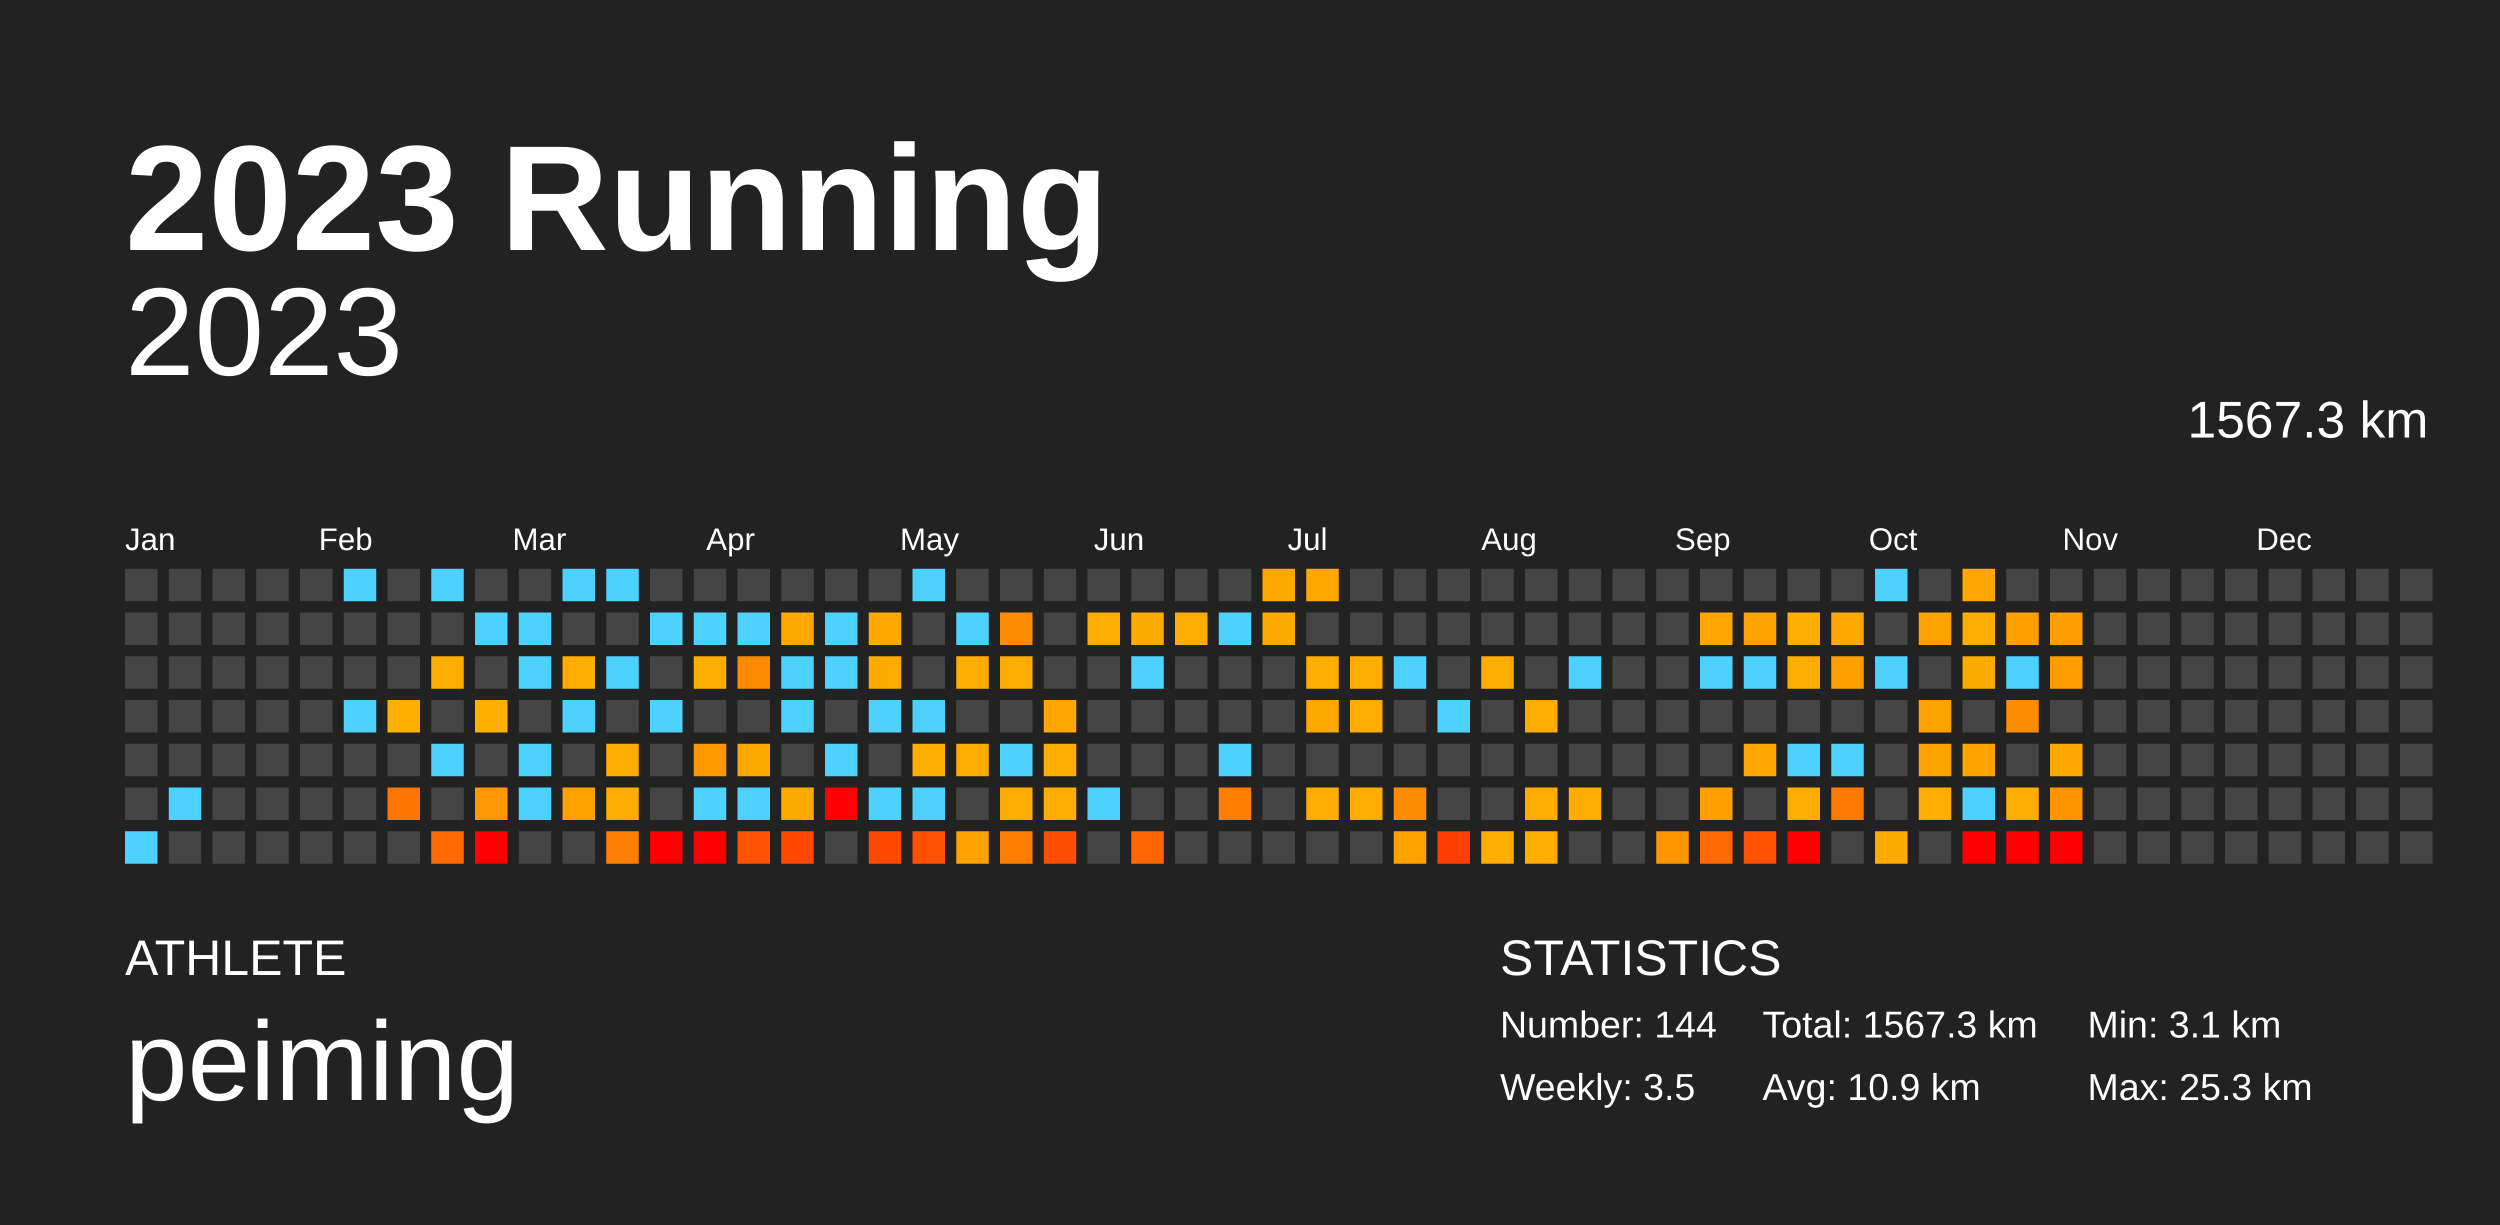
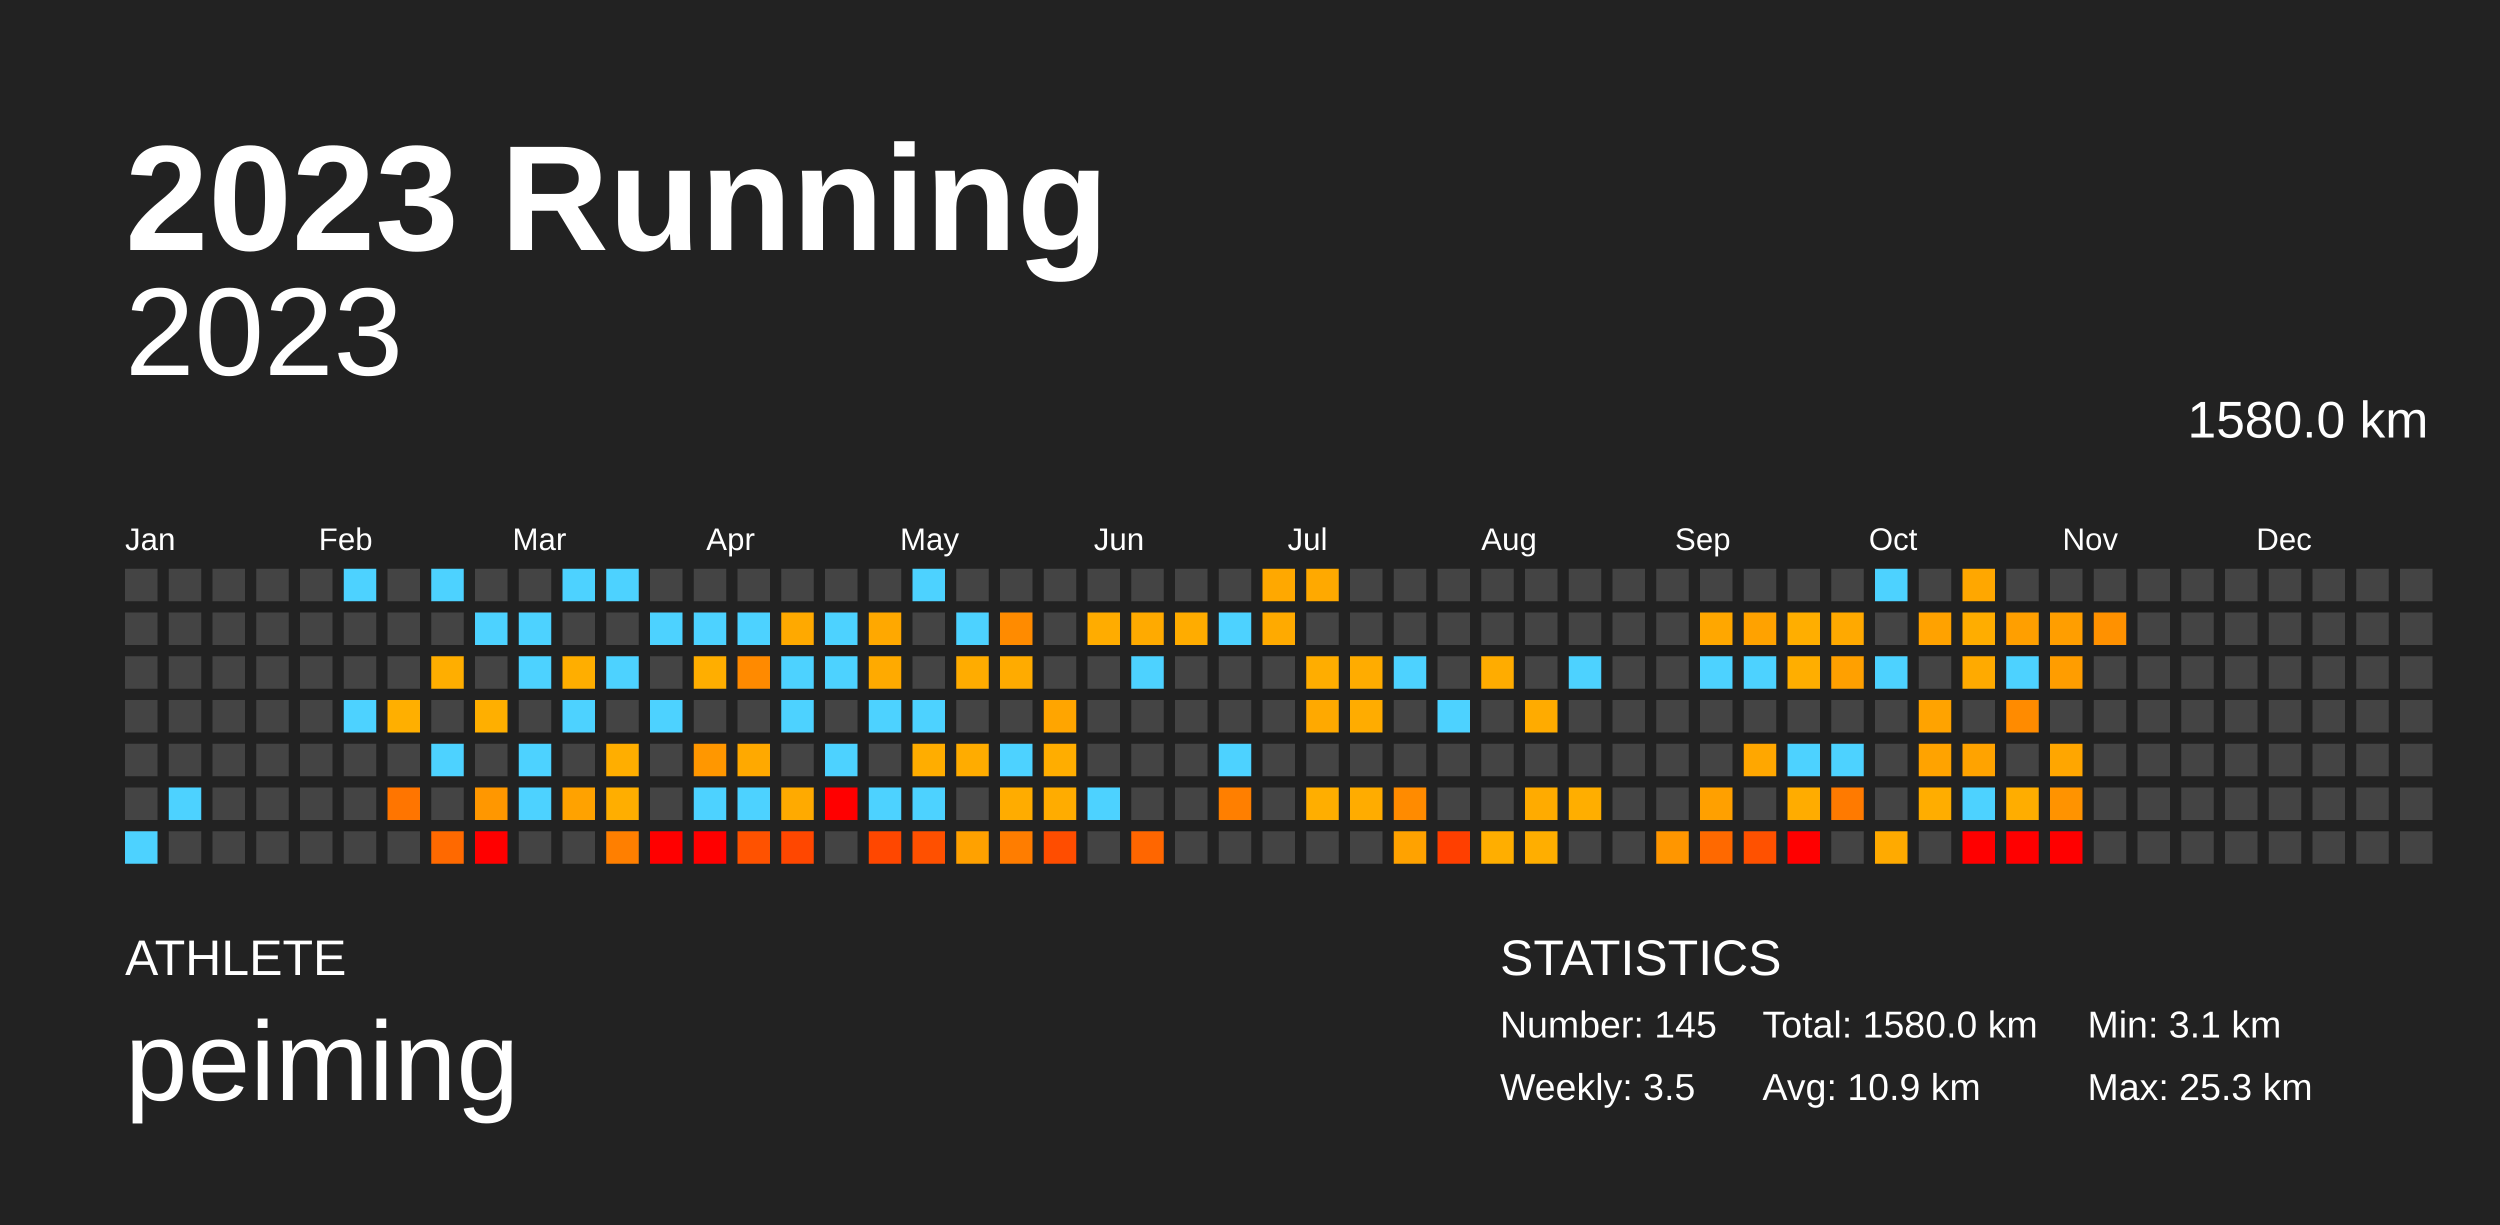
<svg xmlns="http://www.w3.org/2000/svg" baseProfile="full" height="98mm" version="1.1" viewBox="0,0,200,98" width="200mm">
  <defs />
  <rect fill="#222222" height="98" width="200" x="0" y="0" />
  <text fill="#FFFFFF" style="font-size:12px; font-family:Arial; font-weight:bold;" x="10" y="20">2023 Running</text>
  <text fill="#FFFFFF" style="font-size:4px; font-family:Arial" x="10" y="78">ATHLETE</text>
  <text fill="#FFFFFF" style="font-size:9px; font-family:Arial" x="10" y="88">peiming</text>
  <text fill="#FFFFFF" style="font-size:4px; font-family:Arial" x="120" y="78">STATISTICS</text>
-   <text fill="#FFFFFF" style="font-size:3px; font-family:Arial" x="120" y="83">Number: 144</text>
+   <text fill="#FFFFFF" style="font-size:3px; font-family:Arial" x="120" y="83">Number: 145</text>
  <text fill="#FFFFFF" style="font-size:3px; font-family:Arial" x="120" y="88">Weekly: 3.5</text>
-   <text fill="#FFFFFF" style="font-size:3px; font-family:Arial" x="141" y="83">Total: 1567.3 km</text>
+   <text fill="#FFFFFF" style="font-size:3px; font-family:Arial" x="141" y="83">Total: 1580.0 km</text>
  <text fill="#FFFFFF" style="font-size:3px; font-family:Arial" x="141" y="88">Avg: 10.9 km</text>
  <text fill="#FFFFFF" style="font-size:3px; font-family:Arial" x="167" y="83">Min: 3.1 km</text>
  <text fill="#FFFFFF" style="font-size:3px; font-family:Arial" x="167" y="88">Max: 25.3 km</text>
  <text alignment-baseline="hanging" fill="#FFFFFF" style="font-size:10.0px; font-family:Arial;" x="10" y="30">2023</text>
-   <text alignment-baseline="hanging" fill="#FFFFFF" style="font-size:4.125px; font-family:Arial;" x="175" y="35">1567.3 km</text>
+   <text alignment-baseline="hanging" fill="#FFFFFF" style="font-size:4.125px; font-family:Arial;" x="175" y="35">1580.0 km</text>
  <text fill="#FFFFFF" style="font-size:2.5px; font-family:Arial" x="10.0" y="44">Jan</text>
  <text fill="#FFFFFF" style="font-size:2.5px; font-family:Arial" x="25.5" y="44">Feb</text>
  <text fill="#FFFFFF" style="font-size:2.5px; font-family:Arial" x="41.0" y="44">Mar</text>
  <text fill="#FFFFFF" style="font-size:2.5px; font-family:Arial" x="56.5" y="44">Apr</text>
  <text fill="#FFFFFF" style="font-size:2.5px; font-family:Arial" x="72.0" y="44">May</text>
  <text fill="#FFFFFF" style="font-size:2.5px; font-family:Arial" x="87.5" y="44">Jun</text>
  <text fill="#FFFFFF" style="font-size:2.5px; font-family:Arial" x="103.0" y="44">Jul</text>
  <text fill="#FFFFFF" style="font-size:2.5px; font-family:Arial" x="118.5" y="44">Aug</text>
  <text fill="#FFFFFF" style="font-size:2.5px; font-family:Arial" x="134.0" y="44">Sep</text>
  <text fill="#FFFFFF" style="font-size:2.5px; font-family:Arial" x="149.5" y="44">Oct</text>
  <text fill="#FFFFFF" style="font-size:2.5px; font-family:Arial" x="165.0" y="44">Nov</text>
  <text fill="#FFFFFF" style="font-size:2.5px; font-family:Arial" x="180.5" y="44">Dec</text>
  <rect fill="#444444" height="2.6" width="2.6" x="10.0" y="45.5" />
  <rect fill="#444444" height="2.6" width="2.6" x="10.0" y="49.0" />
  <rect fill="#444444" height="2.6" width="2.6" x="10.0" y="52.5" />
  <rect fill="#444444" height="2.6" width="2.6" x="10.0" y="56.0" />
  <rect fill="#444444" height="2.6" width="2.6" x="10.0" y="59.5" />
  <rect fill="#444444" height="2.6" width="2.6" x="10.0" y="63.0" />
  <rect fill="#4dd2ff" height="2.6" width="2.6" x="10.0" y="66.5" />
  <rect fill="#444444" height="2.6" width="2.6" x="13.5" y="45.5" />
  <rect fill="#444444" height="2.6" width="2.6" x="13.5" y="49.0" />
  <rect fill="#444444" height="2.6" width="2.6" x="13.5" y="52.5" />
  <rect fill="#444444" height="2.6" width="2.6" x="13.5" y="56.0" />
  <rect fill="#444444" height="2.6" width="2.6" x="13.5" y="59.5" />
  <rect fill="#4dd2ff" height="2.6" width="2.6" x="13.5" y="63.0" />
  <rect fill="#444444" height="2.6" width="2.6" x="13.5" y="66.5" />
  <rect fill="#444444" height="2.6" width="2.6" x="17.0" y="45.5" />
  <rect fill="#444444" height="2.6" width="2.6" x="17.0" y="49.0" />
  <rect fill="#444444" height="2.6" width="2.6" x="17.0" y="52.5" />
  <rect fill="#444444" height="2.6" width="2.6" x="17.0" y="56.0" />
  <rect fill="#444444" height="2.6" width="2.6" x="17.0" y="59.5" />
  <rect fill="#444444" height="2.6" width="2.6" x="17.0" y="63.0" />
  <rect fill="#444444" height="2.6" width="2.6" x="17.0" y="66.5" />
  <rect fill="#444444" height="2.6" width="2.6" x="20.5" y="45.5" />
  <rect fill="#444444" height="2.6" width="2.6" x="20.5" y="49.0" />
  <rect fill="#444444" height="2.6" width="2.6" x="20.5" y="52.5" />
  <rect fill="#444444" height="2.6" width="2.6" x="20.5" y="56.0" />
  <rect fill="#444444" height="2.6" width="2.6" x="20.5" y="59.5" />
  <rect fill="#444444" height="2.6" width="2.6" x="20.5" y="63.0" />
  <rect fill="#444444" height="2.6" width="2.6" x="20.5" y="66.5" />
  <rect fill="#444444" height="2.6" width="2.6" x="24.0" y="45.5" />
  <rect fill="#444444" height="2.6" width="2.6" x="24.0" y="49.0" />
  <rect fill="#444444" height="2.6" width="2.6" x="24.0" y="52.5" />
  <rect fill="#444444" height="2.6" width="2.6" x="24.0" y="56.0" />
  <rect fill="#444444" height="2.6" width="2.6" x="24.0" y="59.5" />
  <rect fill="#444444" height="2.6" width="2.6" x="24.0" y="63.0" />
  <rect fill="#444444" height="2.6" width="2.6" x="24.0" y="66.5" />
  <rect fill="#4dd2ff" height="2.6" width="2.6" x="27.5" y="45.5" />
  <rect fill="#444444" height="2.6" width="2.6" x="27.5" y="49.0" />
  <rect fill="#444444" height="2.6" width="2.6" x="27.5" y="52.5" />
  <rect fill="#4dd2ff" height="2.6" width="2.6" x="27.5" y="56.0" />
  <rect fill="#444444" height="2.6" width="2.6" x="27.5" y="59.5" />
  <rect fill="#444444" height="2.6" width="2.6" x="27.5" y="63.0" />
  <rect fill="#444444" height="2.6" width="2.6" x="27.5" y="66.5" />
  <rect fill="#444444" height="2.6" width="2.6" x="31.0" y="45.5" />
  <rect fill="#444444" height="2.6" width="2.6" x="31.0" y="49.0" />
  <rect fill="#444444" height="2.6" width="2.6" x="31.0" y="52.5" />
  <rect fill="#ffaf00" height="2.6" width="2.6" x="31.0" y="56.0" />
  <rect fill="#444444" height="2.6" width="2.6" x="31.0" y="59.5" />
  <rect fill="#ff7500" height="2.6" width="2.6" x="31.0" y="63.0" />
  <rect fill="#444444" height="2.6" width="2.6" x="31.0" y="66.5" />
  <rect fill="#4dd2ff" height="2.6" width="2.6" x="34.5" y="45.5" />
  <rect fill="#444444" height="2.6" width="2.6" x="34.5" y="49.0" />
  <rect fill="#ffae00" height="2.6" width="2.6" x="34.5" y="52.5" />
  <rect fill="#444444" height="2.6" width="2.6" x="34.5" y="56.0" />
  <rect fill="#4dd2ff" height="2.6" width="2.6" x="34.5" y="59.5" />
  <rect fill="#444444" height="2.6" width="2.6" x="34.5" y="63.0" />
  <rect fill="#ff6900" height="2.6" width="2.6" x="34.5" y="66.5" />
  <rect fill="#444444" height="2.6" width="2.6" x="38.0" y="45.5" />
  <rect fill="#4dd2ff" height="2.6" width="2.6" x="38.0" y="49.0" />
  <rect fill="#444444" height="2.6" width="2.6" x="38.0" y="52.5" />
  <rect fill="#ffaf00" height="2.6" width="2.6" x="38.0" y="56.0" />
  <rect fill="#444444" height="2.6" width="2.6" x="38.0" y="59.5" />
  <rect fill="#ff9700" height="2.6" width="2.6" x="38.0" y="63.0" />
  <rect fill="red" height="2.6" width="2.6" x="38.0" y="66.5" />
  <rect fill="#444444" height="2.6" width="2.6" x="41.5" y="45.5" />
  <rect fill="#4dd2ff" height="2.6" width="2.6" x="41.5" y="49.0" />
  <rect fill="#4dd2ff" height="2.6" width="2.6" x="41.5" y="52.5" />
  <rect fill="#444444" height="2.6" width="2.6" x="41.5" y="56.0" />
  <rect fill="#4dd2ff" height="2.6" width="2.6" x="41.5" y="59.5" />
  <rect fill="#4dd2ff" height="2.6" width="2.6" x="41.5" y="63.0" />
  <rect fill="#444444" height="2.6" width="2.6" x="41.5" y="66.5" />
  <rect fill="#4dd2ff" height="2.6" width="2.6" x="45.0" y="45.5" />
  <rect fill="#444444" height="2.6" width="2.6" x="45.0" y="49.0" />
  <rect fill="#ffae00" height="2.6" width="2.6" x="45.0" y="52.5" />
  <rect fill="#4dd2ff" height="2.6" width="2.6" x="45.0" y="56.0" />
  <rect fill="#444444" height="2.6" width="2.6" x="45.0" y="59.5" />
  <rect fill="#ffa200" height="2.6" width="2.6" x="45.0" y="63.0" />
  <rect fill="#444444" height="2.6" width="2.6" x="45.0" y="66.5" />
  <rect fill="#4dd2ff" height="2.6" width="2.6" x="48.5" y="45.5" />
  <rect fill="#444444" height="2.6" width="2.6" x="48.5" y="49.0" />
  <rect fill="#4dd2ff" height="2.6" width="2.6" x="48.5" y="52.5" />
  <rect fill="#444444" height="2.6" width="2.6" x="48.5" y="56.0" />
  <rect fill="#ffae00" height="2.6" width="2.6" x="48.5" y="59.5" />
  <rect fill="#ffae00" height="2.6" width="2.6" x="48.5" y="63.0" />
  <rect fill="#ff7f00" height="2.6" width="2.6" x="48.5" y="66.5" />
  <rect fill="#444444" height="2.6" width="2.6" x="52.0" y="45.5" />
  <rect fill="#4dd2ff" height="2.6" width="2.6" x="52.0" y="49.0" />
  <rect fill="#444444" height="2.6" width="2.6" x="52.0" y="52.5" />
  <rect fill="#4dd2ff" height="2.6" width="2.6" x="52.0" y="56.0" />
  <rect fill="#444444" height="2.6" width="2.6" x="52.0" y="59.5" />
  <rect fill="#444444" height="2.6" width="2.6" x="52.0" y="63.0" />
  <rect fill="red" height="2.6" width="2.6" x="52.0" y="66.5" />
  <rect fill="#444444" height="2.6" width="2.6" x="55.5" y="45.5" />
  <rect fill="#4dd2ff" height="2.6" width="2.6" x="55.5" y="49.0" />
  <rect fill="#ffae00" height="2.6" width="2.6" x="55.5" y="52.5" />
  <rect fill="#444444" height="2.6" width="2.6" x="55.5" y="56.0" />
  <rect fill="#ff9700" height="2.6" width="2.6" x="55.5" y="59.5" />
  <rect fill="#4dd2ff" height="2.6" width="2.6" x="55.5" y="63.0" />
  <rect fill="red" height="2.6" width="2.6" x="55.5" y="66.5" />
  <rect fill="#444444" height="2.6" width="2.6" x="59.0" y="45.5" />
  <rect fill="#4dd2ff" height="2.6" width="2.6" x="59.0" y="49.0" />
  <rect fill="#ff8a00" height="2.6" width="2.6" x="59.0" y="52.5" />
  <rect fill="#444444" height="2.6" width="2.6" x="59.0" y="56.0" />
  <rect fill="#ffa900" height="2.6" width="2.6" x="59.0" y="59.5" />
  <rect fill="#4dd2ff" height="2.6" width="2.6" x="59.0" y="63.0" />
  <rect fill="#ff5200" height="2.6" width="2.6" x="59.0" y="66.5" />
  <rect fill="#444444" height="2.6" width="2.6" x="62.5" y="45.5" />
  <rect fill="#ffa900" height="2.6" width="2.6" x="62.5" y="49.0" />
  <rect fill="#4dd2ff" height="2.6" width="2.6" x="62.5" y="52.5" />
  <rect fill="#4dd2ff" height="2.6" width="2.6" x="62.5" y="56.0" />
  <rect fill="#444444" height="2.6" width="2.6" x="62.5" y="59.5" />
  <rect fill="#ffaa00" height="2.6" width="2.6" x="62.5" y="63.0" />
  <rect fill="#ff4700" height="2.6" width="2.6" x="62.5" y="66.5" />
  <rect fill="#444444" height="2.6" width="2.6" x="66.0" y="45.5" />
  <rect fill="#4dd2ff" height="2.6" width="2.6" x="66.0" y="49.0" />
  <rect fill="#4dd2ff" height="2.6" width="2.6" x="66.0" y="52.5" />
  <rect fill="#444444" height="2.6" width="2.6" x="66.0" y="56.0" />
  <rect fill="#4dd2ff" height="2.6" width="2.6" x="66.0" y="59.5" />
  <rect fill="red" height="2.6" width="2.6" x="66.0" y="63.0" />
  <rect fill="#444444" height="2.6" width="2.6" x="66.0" y="66.5" />
  <rect fill="#444444" height="2.6" width="2.6" x="69.5" y="45.5" />
  <rect fill="#ffa800" height="2.6" width="2.6" x="69.5" y="49.0" />
  <rect fill="#ffaa00" height="2.6" width="2.6" x="69.5" y="52.5" />
  <rect fill="#4dd2ff" height="2.6" width="2.6" x="69.5" y="56.0" />
  <rect fill="#444444" height="2.6" width="2.6" x="69.5" y="59.5" />
  <rect fill="#4dd2ff" height="2.6" width="2.6" x="69.5" y="63.0" />
  <rect fill="#ff4700" height="2.6" width="2.6" x="69.5" y="66.5" />
  <rect fill="#4dd2ff" height="2.6" width="2.6" x="73.0" y="45.5" />
  <rect fill="#444444" height="2.6" width="2.6" x="73.0" y="49.0" />
  <rect fill="#444444" height="2.6" width="2.6" x="73.0" y="52.5" />
  <rect fill="#4dd2ff" height="2.6" width="2.6" x="73.0" y="56.0" />
  <rect fill="#ffad00" height="2.6" width="2.6" x="73.0" y="59.5" />
  <rect fill="#4dd2ff" height="2.6" width="2.6" x="73.0" y="63.0" />
  <rect fill="#ff5000" height="2.6" width="2.6" x="73.0" y="66.5" />
  <rect fill="#444444" height="2.6" width="2.6" x="76.5" y="45.5" />
  <rect fill="#4dd2ff" height="2.6" width="2.6" x="76.5" y="49.0" />
  <rect fill="#ffac00" height="2.6" width="2.6" x="76.5" y="52.5" />
  <rect fill="#444444" height="2.6" width="2.6" x="76.5" y="56.0" />
  <rect fill="#ffac00" height="2.6" width="2.6" x="76.5" y="59.5" />
  <rect fill="#444444" height="2.6" width="2.6" x="76.5" y="63.0" />
  <rect fill="#ffa100" height="2.6" width="2.6" x="76.5" y="66.5" />
  <rect fill="#444444" height="2.6" width="2.6" x="80.0" y="45.5" />
  <rect fill="#ff8b00" height="2.6" width="2.6" x="80.0" y="49.0" />
  <rect fill="#ffab00" height="2.6" width="2.6" x="80.0" y="52.5" />
  <rect fill="#444444" height="2.6" width="2.6" x="80.0" y="56.0" />
  <rect fill="#4dd2ff" height="2.6" width="2.6" x="80.0" y="59.5" />
  <rect fill="#ffac00" height="2.6" width="2.6" x="80.0" y="63.0" />
  <rect fill="#ff7d00" height="2.6" width="2.6" x="80.0" y="66.5" />
  <rect fill="#444444" height="2.6" width="2.6" x="83.5" y="45.5" />
  <rect fill="#444444" height="2.6" width="2.6" x="83.5" y="49.0" />
  <rect fill="#444444" height="2.6" width="2.6" x="83.5" y="52.5" />
  <rect fill="#ffa500" height="2.6" width="2.6" x="83.5" y="56.0" />
  <rect fill="#ffad00" height="2.6" width="2.6" x="83.5" y="59.5" />
  <rect fill="#ffac00" height="2.6" width="2.6" x="83.5" y="63.0" />
  <rect fill="#ff4d00" height="2.6" width="2.6" x="83.5" y="66.5" />
  <rect fill="#444444" height="2.6" width="2.6" x="87.0" y="45.5" />
  <rect fill="#ffac00" height="2.6" width="2.6" x="87.0" y="49.0" />
  <rect fill="#444444" height="2.6" width="2.6" x="87.0" y="52.5" />
  <rect fill="#444444" height="2.6" width="2.6" x="87.0" y="56.0" />
  <rect fill="#444444" height="2.6" width="2.6" x="87.0" y="59.5" />
  <rect fill="#4dd2ff" height="2.6" width="2.6" x="87.0" y="63.0" />
  <rect fill="#444444" height="2.6" width="2.6" x="87.0" y="66.5" />
  <rect fill="#444444" height="2.6" width="2.6" x="90.5" y="45.5" />
  <rect fill="#ffaa00" height="2.6" width="2.6" x="90.5" y="49.0" />
  <rect fill="#4dd2ff" height="2.6" width="2.6" x="90.5" y="52.5" />
  <rect fill="#444444" height="2.6" width="2.6" x="90.5" y="56.0" />
  <rect fill="#444444" height="2.6" width="2.6" x="90.5" y="59.5" />
  <rect fill="#444444" height="2.6" width="2.6" x="90.5" y="63.0" />
  <rect fill="#ff6600" height="2.6" width="2.6" x="90.5" y="66.5" />
  <rect fill="#444444" height="2.6" width="2.6" x="94.0" y="45.5" />
  <rect fill="#ffac00" height="2.6" width="2.6" x="94.0" y="49.0" />
  <rect fill="#444444" height="2.6" width="2.6" x="94.0" y="52.5" />
  <rect fill="#444444" height="2.6" width="2.6" x="94.0" y="56.0" />
  <rect fill="#444444" height="2.6" width="2.6" x="94.0" y="59.5" />
  <rect fill="#444444" height="2.6" width="2.6" x="94.0" y="63.0" />
  <rect fill="#444444" height="2.6" width="2.6" x="94.0" y="66.5" />
  <rect fill="#444444" height="2.6" width="2.6" x="97.5" y="45.5" />
  <rect fill="#4dd2ff" height="2.6" width="2.6" x="97.5" y="49.0" />
  <rect fill="#444444" height="2.6" width="2.6" x="97.5" y="52.5" />
  <rect fill="#444444" height="2.6" width="2.6" x="97.5" y="56.0" />
  <rect fill="#4dd2ff" height="2.6" width="2.6" x="97.5" y="59.5" />
  <rect fill="#ff7f00" height="2.6" width="2.6" x="97.5" y="63.0" />
  <rect fill="#444444" height="2.6" width="2.6" x="97.5" y="66.5" />
  <rect fill="#ffa800" height="2.6" width="2.6" x="101.0" y="45.5" />
  <rect fill="#ffaa00" height="2.6" width="2.6" x="101.0" y="49.0" />
  <rect fill="#444444" height="2.6" width="2.6" x="101.0" y="52.5" />
  <rect fill="#444444" height="2.6" width="2.6" x="101.0" y="56.0" />
  <rect fill="#444444" height="2.6" width="2.6" x="101.0" y="59.5" />
  <rect fill="#444444" height="2.6" width="2.6" x="101.0" y="63.0" />
  <rect fill="#444444" height="2.6" width="2.6" x="101.0" y="66.5" />
  <rect fill="#ffa900" height="2.6" width="2.6" x="104.5" y="45.5" />
  <rect fill="#444444" height="2.6" width="2.6" x="104.5" y="49.0" />
  <rect fill="#ffad00" height="2.6" width="2.6" x="104.5" y="52.5" />
  <rect fill="#ffa900" height="2.6" width="2.6" x="104.5" y="56.0" />
  <rect fill="#444444" height="2.6" width="2.6" x="104.5" y="59.5" />
  <rect fill="#ffae00" height="2.6" width="2.6" x="104.5" y="63.0" />
  <rect fill="#444444" height="2.6" width="2.6" x="104.5" y="66.5" />
  <rect fill="#444444" height="2.6" width="2.6" x="108.0" y="45.5" />
  <rect fill="#444444" height="2.6" width="2.6" x="108.0" y="49.0" />
  <rect fill="#ffac00" height="2.6" width="2.6" x="108.0" y="52.5" />
  <rect fill="#ffac00" height="2.6" width="2.6" x="108.0" y="56.0" />
  <rect fill="#444444" height="2.6" width="2.6" x="108.0" y="59.5" />
  <rect fill="#ffac00" height="2.6" width="2.6" x="108.0" y="63.0" />
  <rect fill="#444444" height="2.6" width="2.6" x="108.0" y="66.5" />
  <rect fill="#444444" height="2.6" width="2.6" x="111.5" y="45.5" />
  <rect fill="#444444" height="2.6" width="2.6" x="111.5" y="49.0" />
  <rect fill="#4dd2ff" height="2.6" width="2.6" x="111.5" y="52.5" />
  <rect fill="#444444" height="2.6" width="2.6" x="111.5" y="56.0" />
  <rect fill="#444444" height="2.6" width="2.6" x="111.5" y="59.5" />
  <rect fill="#ff8b00" height="2.6" width="2.6" x="111.5" y="63.0" />
  <rect fill="#ffa200" height="2.6" width="2.6" x="111.5" y="66.5" />
  <rect fill="#444444" height="2.6" width="2.6" x="115.0" y="45.5" />
  <rect fill="#444444" height="2.6" width="2.6" x="115.0" y="49.0" />
  <rect fill="#444444" height="2.6" width="2.6" x="115.0" y="52.5" />
  <rect fill="#4dd2ff" height="2.6" width="2.6" x="115.0" y="56.0" />
  <rect fill="#444444" height="2.6" width="2.6" x="115.0" y="59.5" />
  <rect fill="#444444" height="2.6" width="2.6" x="115.0" y="63.0" />
  <rect fill="#ff3f00" height="2.6" width="2.6" x="115.0" y="66.5" />
  <rect fill="#444444" height="2.6" width="2.6" x="118.5" y="45.5" />
  <rect fill="#444444" height="2.6" width="2.6" x="118.5" y="49.0" />
  <rect fill="#ffac00" height="2.6" width="2.6" x="118.5" y="52.5" />
  <rect fill="#444444" height="2.6" width="2.6" x="118.5" y="56.0" />
  <rect fill="#444444" height="2.6" width="2.6" x="118.5" y="59.5" />
  <rect fill="#444444" height="2.6" width="2.6" x="118.5" y="63.0" />
  <rect fill="#ffae00" height="2.6" width="2.6" x="118.5" y="66.5" />
  <rect fill="#444444" height="2.6" width="2.6" x="122.0" y="45.5" />
  <rect fill="#444444" height="2.6" width="2.6" x="122.0" y="49.0" />
  <rect fill="#444444" height="2.6" width="2.6" x="122.0" y="52.5" />
  <rect fill="#ffab00" height="2.6" width="2.6" x="122.0" y="56.0" />
  <rect fill="#444444" height="2.6" width="2.6" x="122.0" y="59.5" />
  <rect fill="#ffab00" height="2.6" width="2.6" x="122.0" y="63.0" />
  <rect fill="#ffae00" height="2.6" width="2.6" x="122.0" y="66.5" />
  <rect fill="#444444" height="2.6" width="2.6" x="125.5" y="45.5" />
  <rect fill="#444444" height="2.6" width="2.6" x="125.5" y="49.0" />
  <rect fill="#4dd2ff" height="2.6" width="2.6" x="125.5" y="52.5" />
  <rect fill="#444444" height="2.6" width="2.6" x="125.5" y="56.0" />
  <rect fill="#444444" height="2.6" width="2.6" x="125.5" y="59.5" />
  <rect fill="#ffae00" height="2.6" width="2.6" x="125.5" y="63.0" />
  <rect fill="#444444" height="2.6" width="2.6" x="125.5" y="66.5" />
  <rect fill="#444444" height="2.6" width="2.6" x="129.0" y="45.5" />
  <rect fill="#444444" height="2.6" width="2.6" x="129.0" y="49.0" />
  <rect fill="#444444" height="2.6" width="2.6" x="129.0" y="52.5" />
  <rect fill="#444444" height="2.6" width="2.6" x="129.0" y="56.0" />
  <rect fill="#444444" height="2.6" width="2.6" x="129.0" y="59.5" />
  <rect fill="#444444" height="2.6" width="2.6" x="129.0" y="63.0" />
  <rect fill="#444444" height="2.6" width="2.6" x="129.0" y="66.5" />
  <rect fill="#444444" height="2.6" width="2.6" x="132.5" y="45.5" />
  <rect fill="#444444" height="2.6" width="2.6" x="132.5" y="49.0" />
  <rect fill="#444444" height="2.6" width="2.6" x="132.5" y="52.5" />
  <rect fill="#444444" height="2.6" width="2.6" x="132.5" y="56.0" />
  <rect fill="#444444" height="2.6" width="2.6" x="132.5" y="59.5" />
  <rect fill="#444444" height="2.6" width="2.6" x="132.5" y="63.0" />
  <rect fill="#ff9600" height="2.6" width="2.6" x="132.5" y="66.5" />
  <rect fill="#444444" height="2.6" width="2.6" x="136.0" y="45.5" />
  <rect fill="#ffa700" height="2.6" width="2.6" x="136.0" y="49.0" />
  <rect fill="#4dd2ff" height="2.6" width="2.6" x="136.0" y="52.5" />
  <rect fill="#444444" height="2.6" width="2.6" x="136.0" y="56.0" />
  <rect fill="#444444" height="2.6" width="2.6" x="136.0" y="59.5" />
  <rect fill="#ffa000" height="2.6" width="2.6" x="136.0" y="63.0" />
  <rect fill="#ff6900" height="2.6" width="2.6" x="136.0" y="66.5" />
  <rect fill="#444444" height="2.6" width="2.6" x="139.5" y="45.5" />
  <rect fill="#ffa200" height="2.6" width="2.6" x="139.5" y="49.0" />
  <rect fill="#4dd2ff" height="2.6" width="2.6" x="139.5" y="52.5" />
  <rect fill="#444444" height="2.6" width="2.6" x="139.5" y="56.0" />
  <rect fill="#ffa700" height="2.6" width="2.6" x="139.5" y="59.5" />
  <rect fill="#444444" height="2.6" width="2.6" x="139.5" y="63.0" />
  <rect fill="#ff5100" height="2.6" width="2.6" x="139.5" y="66.5" />
  <rect fill="#444444" height="2.6" width="2.6" x="143.0" y="45.5" />
  <rect fill="#ffae00" height="2.6" width="2.6" x="143.0" y="49.0" />
  <rect fill="#ffae00" height="2.6" width="2.6" x="143.0" y="52.5" />
  <rect fill="#444444" height="2.6" width="2.6" x="143.0" y="56.0" />
  <rect fill="#4dd2ff" height="2.6" width="2.6" x="143.0" y="59.5" />
  <rect fill="#ffac00" height="2.6" width="2.6" x="143.0" y="63.0" />
  <rect fill="red" height="2.6" width="2.6" x="143.0" y="66.5" />
  <rect fill="#444444" height="2.6" width="2.6" x="146.5" y="45.5" />
  <rect fill="#ffa900" height="2.6" width="2.6" x="146.5" y="49.0" />
  <rect fill="#ffa000" height="2.6" width="2.6" x="146.5" y="52.5" />
  <rect fill="#444444" height="2.6" width="2.6" x="146.5" y="56.0" />
  <rect fill="#4dd2ff" height="2.6" width="2.6" x="146.5" y="59.5" />
  <rect fill="#ff7a00" height="2.6" width="2.6" x="146.5" y="63.0" />
  <rect fill="#444444" height="2.6" width="2.6" x="146.5" y="66.5" />
  <rect fill="#4dd2ff" height="2.6" width="2.6" x="150.0" y="45.5" />
  <rect fill="#444444" height="2.6" width="2.6" x="150.0" y="49.0" />
  <rect fill="#4dd2ff" height="2.6" width="2.6" x="150.0" y="52.5" />
  <rect fill="#444444" height="2.6" width="2.6" x="150.0" y="56.0" />
  <rect fill="#444444" height="2.6" width="2.6" x="150.0" y="59.5" />
  <rect fill="#444444" height="2.6" width="2.6" x="150.0" y="63.0" />
  <rect fill="#ffaa00" height="2.6" width="2.6" x="150.0" y="66.5" />
  <rect fill="#444444" height="2.6" width="2.6" x="153.5" y="45.5" />
  <rect fill="#ffa200" height="2.6" width="2.6" x="153.5" y="49.0" />
  <rect fill="#444444" height="2.6" width="2.6" x="153.5" y="52.5" />
  <rect fill="#ffa300" height="2.6" width="2.6" x="153.5" y="56.0" />
  <rect fill="#ffa300" height="2.6" width="2.6" x="153.5" y="59.5" />
  <rect fill="#ffad00" height="2.6" width="2.6" x="153.5" y="63.0" />
  <rect fill="#444444" height="2.6" width="2.6" x="153.5" y="66.5" />
  <rect fill="#ffa700" height="2.6" width="2.6" x="157.0" y="45.5" />
  <rect fill="#ffad00" height="2.6" width="2.6" x="157.0" y="49.0" />
  <rect fill="#ffaa00" height="2.6" width="2.6" x="157.0" y="52.5" />
  <rect fill="#444444" height="2.6" width="2.6" x="157.0" y="56.0" />
  <rect fill="#ffa300" height="2.6" width="2.6" x="157.0" y="59.5" />
  <rect fill="#4dd2ff" height="2.6" width="2.6" x="157.0" y="63.0" />
  <rect fill="red" height="2.6" width="2.6" x="157.0" y="66.5" />
  <rect fill="#444444" height="2.6" width="2.6" x="160.5" y="45.5" />
  <rect fill="#ff9f00" height="2.6" width="2.6" x="160.5" y="49.0" />
  <rect fill="#4dd2ff" height="2.6" width="2.6" x="160.5" y="52.5" />
  <rect fill="#ff8b00" height="2.6" width="2.6" x="160.5" y="56.0" />
  <rect fill="#444444" height="2.6" width="2.6" x="160.5" y="59.5" />
  <rect fill="#ffad00" height="2.6" width="2.6" x="160.5" y="63.0" />
  <rect fill="red" height="2.6" width="2.6" x="160.5" y="66.5" />
  <rect fill="#444444" height="2.6" width="2.6" x="164.0" y="45.5" />
  <rect fill="#ff9e00" height="2.6" width="2.6" x="164.0" y="49.0" />
  <rect fill="#ff9d00" height="2.6" width="2.6" x="164.0" y="52.5" />
  <rect fill="#444444" height="2.6" width="2.6" x="164.0" y="56.0" />
  <rect fill="#ffa600" height="2.6" width="2.6" x="164.0" y="59.5" />
  <rect fill="#ff9300" height="2.6" width="2.6" x="164.0" y="63.0" />
  <rect fill="red" height="2.6" width="2.6" x="164.0" y="66.5" />
  <rect fill="#444444" height="2.6" width="2.6" x="167.5" y="45.5" />
-   <rect fill="#444444" height="2.6" width="2.6" x="167.5" y="49.0" />
+   <rect fill="#ff9100" height="2.6" width="2.6" x="167.5" y="49.0" />
  <rect fill="#444444" height="2.6" width="2.6" x="167.5" y="52.5" />
  <rect fill="#444444" height="2.6" width="2.6" x="167.5" y="56.0" />
  <rect fill="#444444" height="2.6" width="2.6" x="167.5" y="59.5" />
  <rect fill="#444444" height="2.6" width="2.6" x="167.5" y="63.0" />
  <rect fill="#444444" height="2.6" width="2.6" x="167.5" y="66.5" />
  <rect fill="#444444" height="2.6" width="2.6" x="171.0" y="45.5" />
  <rect fill="#444444" height="2.6" width="2.6" x="171.0" y="49.0" />
  <rect fill="#444444" height="2.6" width="2.6" x="171.0" y="52.5" />
  <rect fill="#444444" height="2.6" width="2.6" x="171.0" y="56.0" />
  <rect fill="#444444" height="2.6" width="2.6" x="171.0" y="59.5" />
  <rect fill="#444444" height="2.6" width="2.6" x="171.0" y="63.0" />
  <rect fill="#444444" height="2.6" width="2.6" x="171.0" y="66.5" />
  <rect fill="#444444" height="2.6" width="2.6" x="174.5" y="45.5" />
  <rect fill="#444444" height="2.6" width="2.6" x="174.5" y="49.0" />
  <rect fill="#444444" height="2.6" width="2.6" x="174.5" y="52.5" />
  <rect fill="#444444" height="2.6" width="2.6" x="174.5" y="56.0" />
  <rect fill="#444444" height="2.6" width="2.6" x="174.5" y="59.5" />
  <rect fill="#444444" height="2.6" width="2.6" x="174.5" y="63.0" />
  <rect fill="#444444" height="2.6" width="2.6" x="174.5" y="66.5" />
  <rect fill="#444444" height="2.6" width="2.6" x="178.0" y="45.5" />
  <rect fill="#444444" height="2.6" width="2.6" x="178.0" y="49.0" />
  <rect fill="#444444" height="2.6" width="2.6" x="178.0" y="52.5" />
  <rect fill="#444444" height="2.6" width="2.6" x="178.0" y="56.0" />
  <rect fill="#444444" height="2.6" width="2.6" x="178.0" y="59.5" />
  <rect fill="#444444" height="2.6" width="2.6" x="178.0" y="63.0" />
  <rect fill="#444444" height="2.6" width="2.6" x="178.0" y="66.5" />
  <rect fill="#444444" height="2.6" width="2.6" x="181.5" y="45.5" />
  <rect fill="#444444" height="2.6" width="2.6" x="181.5" y="49.0" />
  <rect fill="#444444" height="2.6" width="2.6" x="181.5" y="52.5" />
  <rect fill="#444444" height="2.6" width="2.6" x="181.5" y="56.0" />
  <rect fill="#444444" height="2.6" width="2.6" x="181.5" y="59.5" />
  <rect fill="#444444" height="2.6" width="2.6" x="181.5" y="63.0" />
  <rect fill="#444444" height="2.6" width="2.6" x="181.5" y="66.5" />
  <rect fill="#444444" height="2.6" width="2.6" x="185.0" y="45.5" />
  <rect fill="#444444" height="2.6" width="2.6" x="185.0" y="49.0" />
  <rect fill="#444444" height="2.6" width="2.6" x="185.0" y="52.5" />
  <rect fill="#444444" height="2.6" width="2.6" x="185.0" y="56.0" />
  <rect fill="#444444" height="2.6" width="2.6" x="185.0" y="59.5" />
  <rect fill="#444444" height="2.6" width="2.6" x="185.0" y="63.0" />
  <rect fill="#444444" height="2.6" width="2.6" x="185.0" y="66.5" />
  <rect fill="#444444" height="2.6" width="2.6" x="188.5" y="45.5" />
  <rect fill="#444444" height="2.6" width="2.6" x="188.5" y="49.0" />
  <rect fill="#444444" height="2.6" width="2.6" x="188.5" y="52.5" />
  <rect fill="#444444" height="2.6" width="2.6" x="188.5" y="56.0" />
  <rect fill="#444444" height="2.6" width="2.6" x="188.5" y="59.5" />
  <rect fill="#444444" height="2.6" width="2.6" x="188.5" y="63.0" />
  <rect fill="#444444" height="2.6" width="2.6" x="188.5" y="66.5" />
  <rect fill="#444444" height="2.6" width="2.6" x="192.0" y="45.5" />
  <rect fill="#444444" height="2.6" width="2.6" x="192.0" y="49.0" />
  <rect fill="#444444" height="2.6" width="2.6" x="192.0" y="52.5" />
  <rect fill="#444444" height="2.6" width="2.6" x="192.0" y="56.0" />
  <rect fill="#444444" height="2.6" width="2.6" x="192.0" y="59.5" />
  <rect fill="#444444" height="2.6" width="2.6" x="192.0" y="63.0" />
  <rect fill="#444444" height="2.6" width="2.6" x="192.0" y="66.5" />
</svg>
